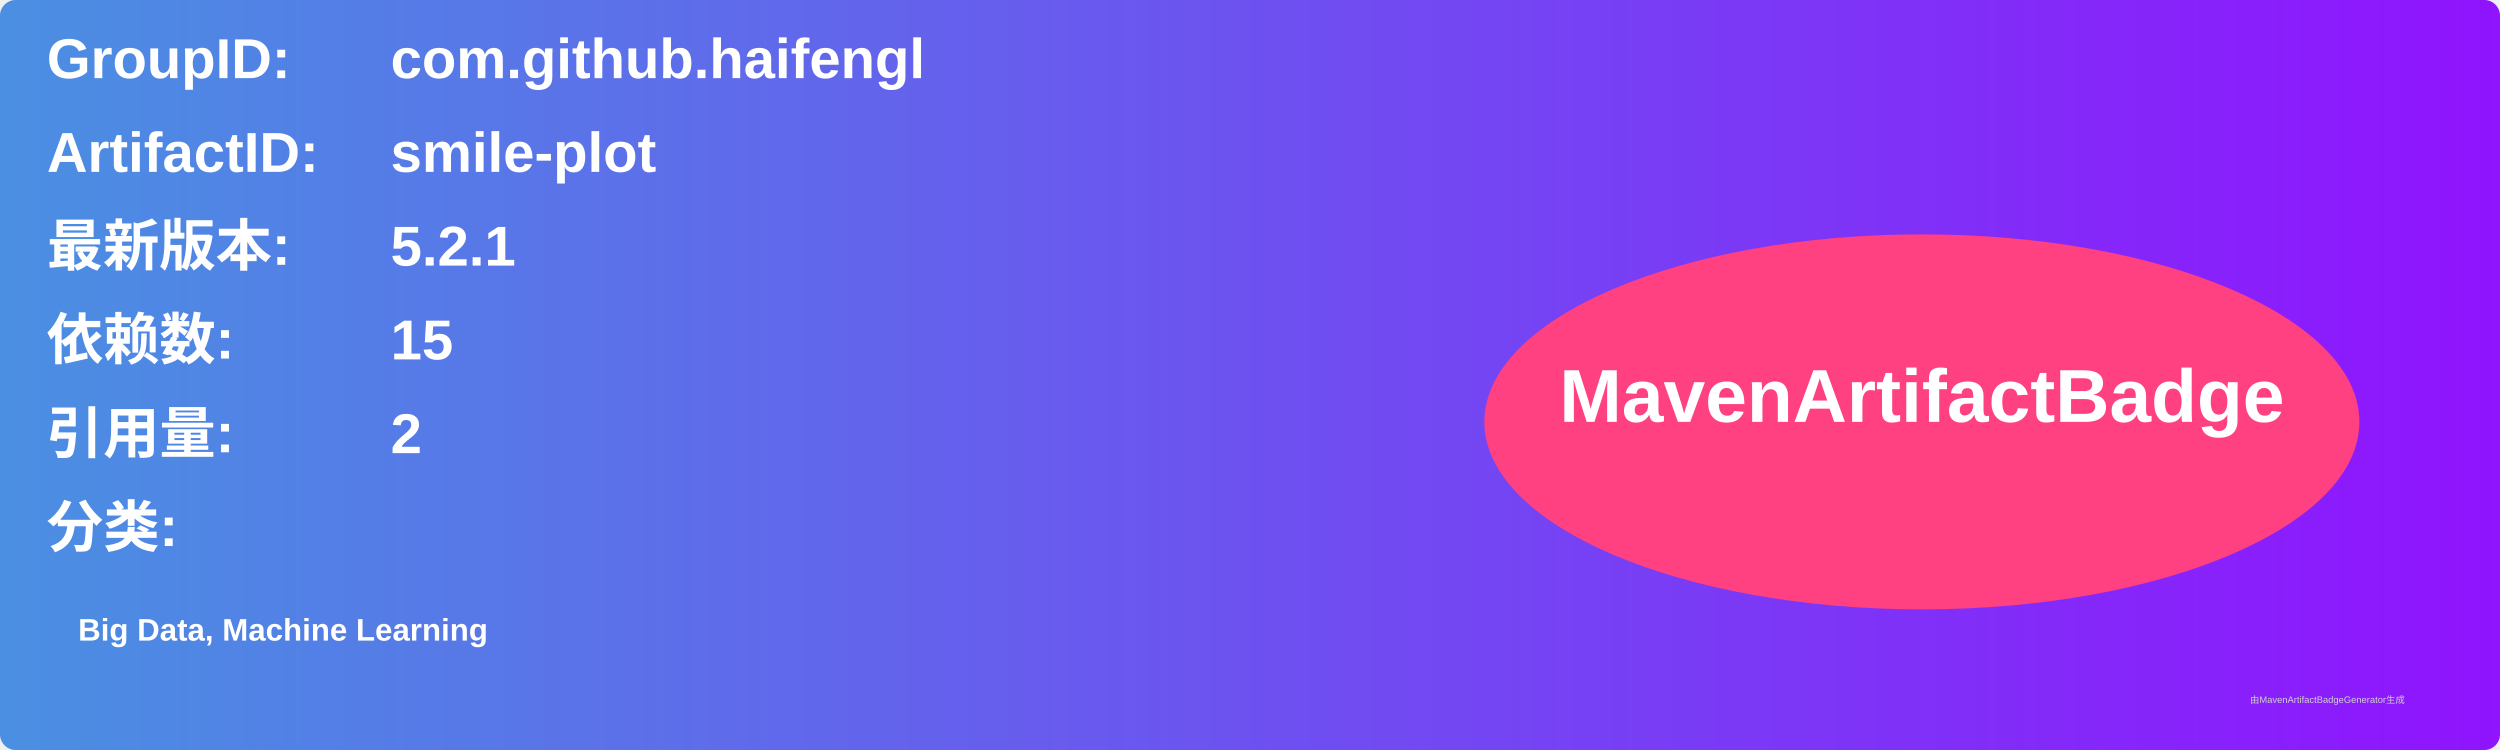
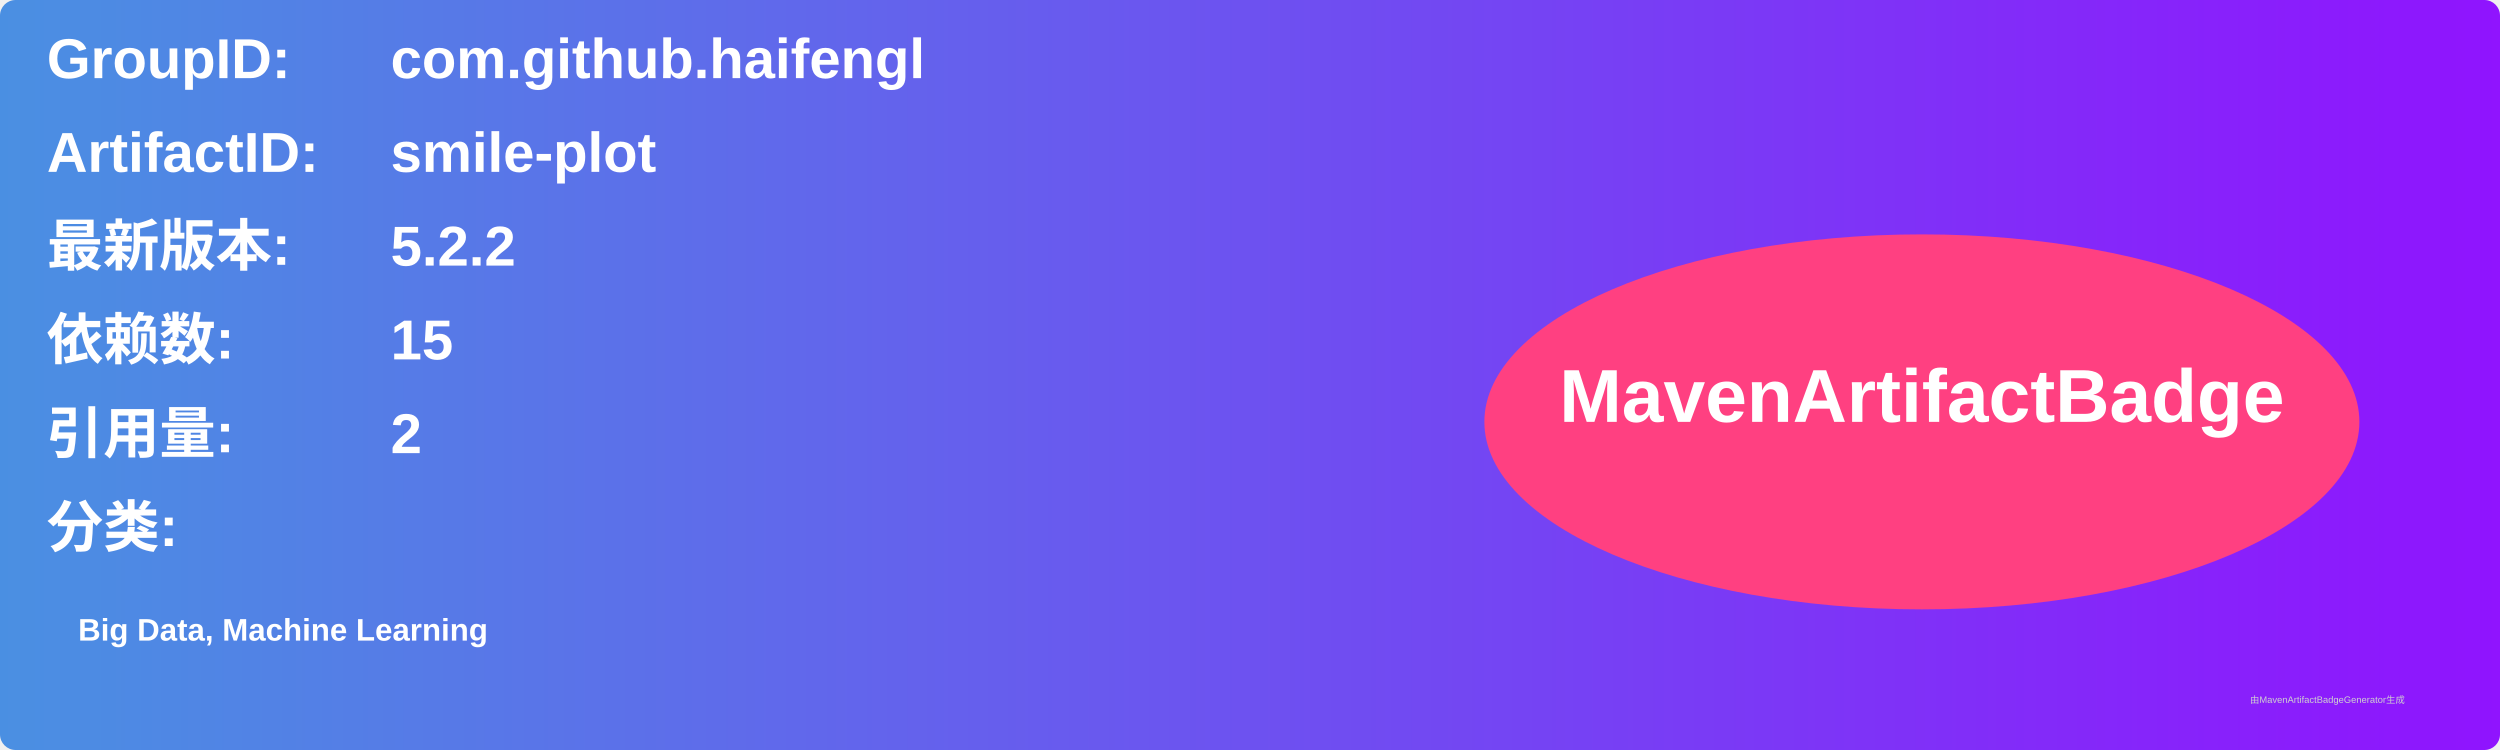
<svg xmlns="http://www.w3.org/2000/svg" width="800" height="240" viewBox="0 0 800 240">
  <linearGradient id="grad" x1="0%" y1="0%" x2="100%" y2="0%">
    <stop offset="0%" stop-color="#4a90e2" />
    <stop offset="100%" stop-color="#9013fe" />
  </linearGradient>
  <rect width="100%" height="100%" rx="5" ry="5" fill="url(#grad)" />
  <g transform="translate(15, 15)">
    <text x="0" y="10" font-family="Arial" font-size="18" fill="white" font-weight="bold" width="260">GroupID:</text>
    <text x="110" y="10" font-family="Arial" font-size="18" fill="white" font-weight="bold" width="460">com.github.haifengl</text>
    <text x="0" y="40" font-family="Arial" font-size="18" fill="white" font-weight="bold" width="260">ArtifactID:</text>
    <text x="110" y="40" font-family="Arial" font-size="18" fill="white" font-weight="bold" width="460">smile-plot</text>
    <text x="0" y="70" font-family="Arial" font-size="18" fill="white" font-weight="bold">最新版本:</text>
    <text x="110" y="70" font-family="Arial" font-size="18" fill="white" font-weight="bold">
-       <tspan font-weight="bold">5.2.1</tspan>
+       <tspan font-weight="bold">5.2.2</tspan>
    </text>
    <text x="0" y="100" font-family="Arial" font-size="18" fill="white" font-weight="bold">依赖数: </text>
    <text x="110" y="100" font-family="Arial" font-size="18" fill="white">
      <tspan font-weight="bold">15</tspan>
    </text>
    <text x="0" y="130" font-family="Arial" font-size="18" fill="white" font-weight="bold">引用量: </text>
    <text x="110" y="130" font-family="Arial" font-size="18" fill="white">
      <tspan font-weight="bold">2</tspan>
    </text>
    <text x="0" y="160" font-family="Arial" font-size="18" fill="white" font-weight="bold">分类:</text>
    <text x="10" y="190" font-family="Arial" font-size="10" fill="white">
      <tspan font-weight="bold">Big Data, Machine Learning</tspan>
    </text>
    <ellipse cx="600" cy="120" rx="140" ry="60" fill="#ff4081" />
    <text x="600" y="120" text-anchor="middle" font-family="Arial" font-size="24" fill="white" font-weight="bold">MavenArtifactBadge</text>
  </g>
  <text x="720" y="225" font-family="Arial" font-size="3" fill="#d0d0d0">由MavenArtifactBadgeGenerator生成</text>
</svg>
